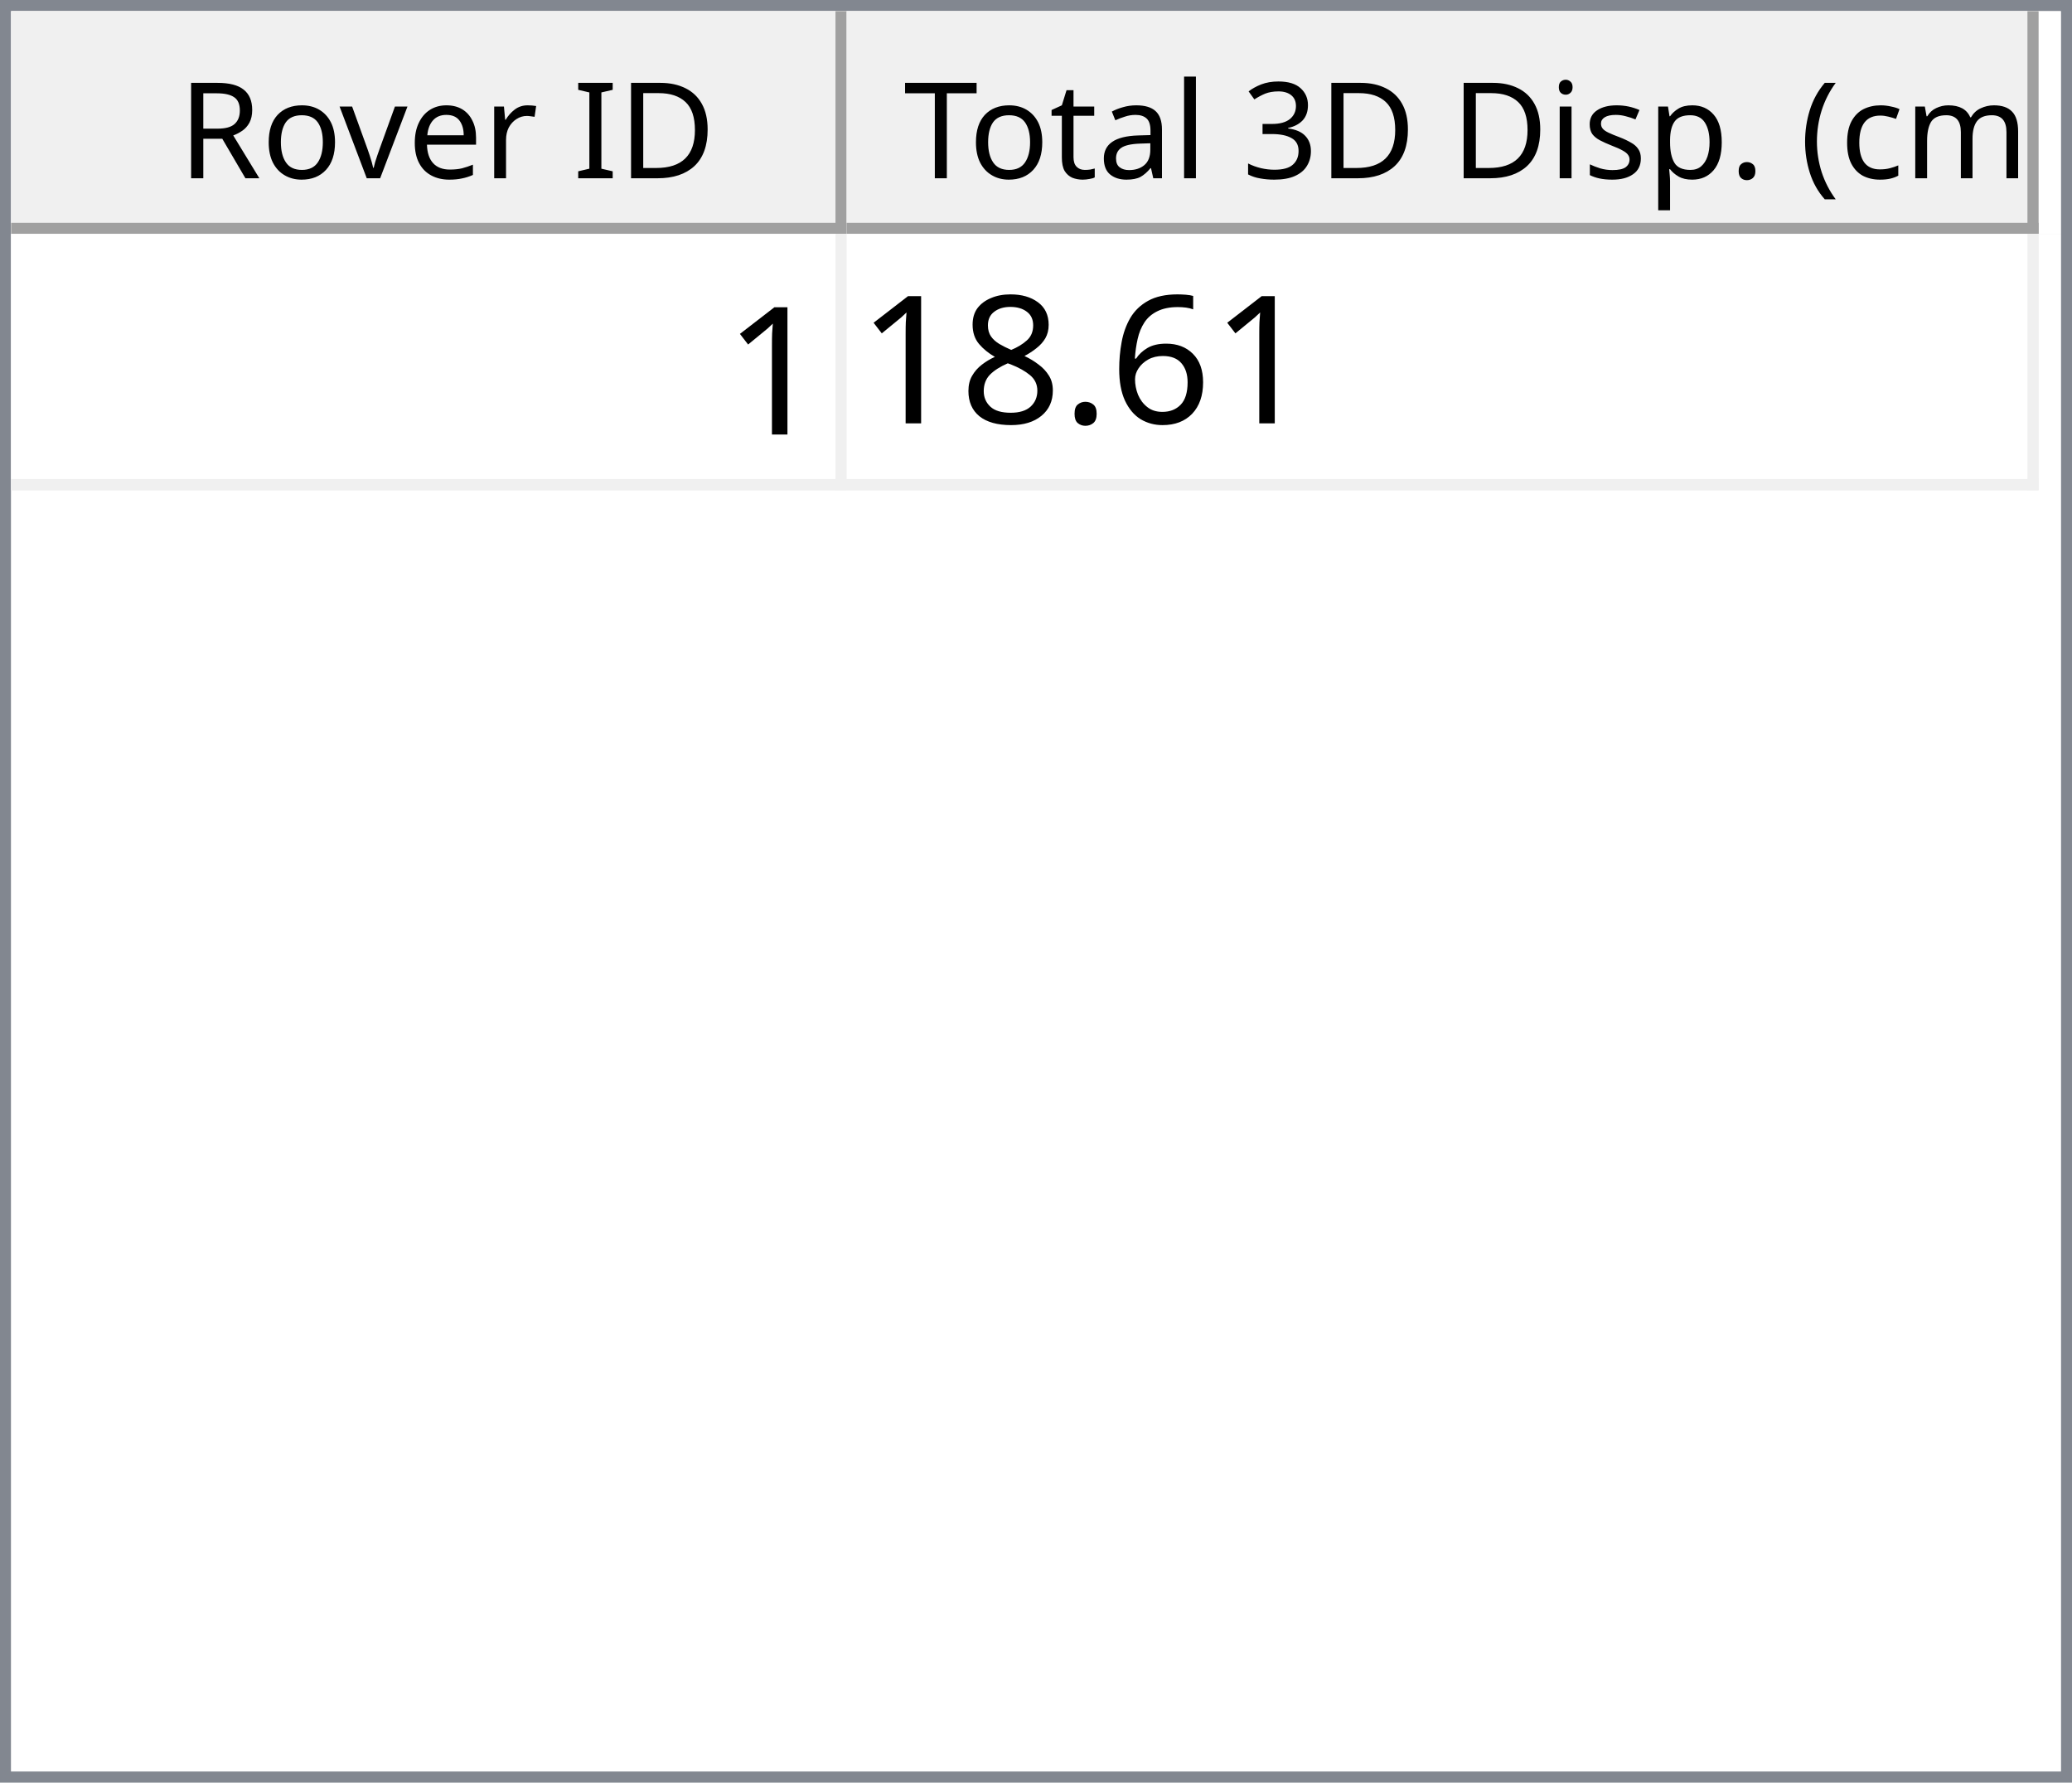
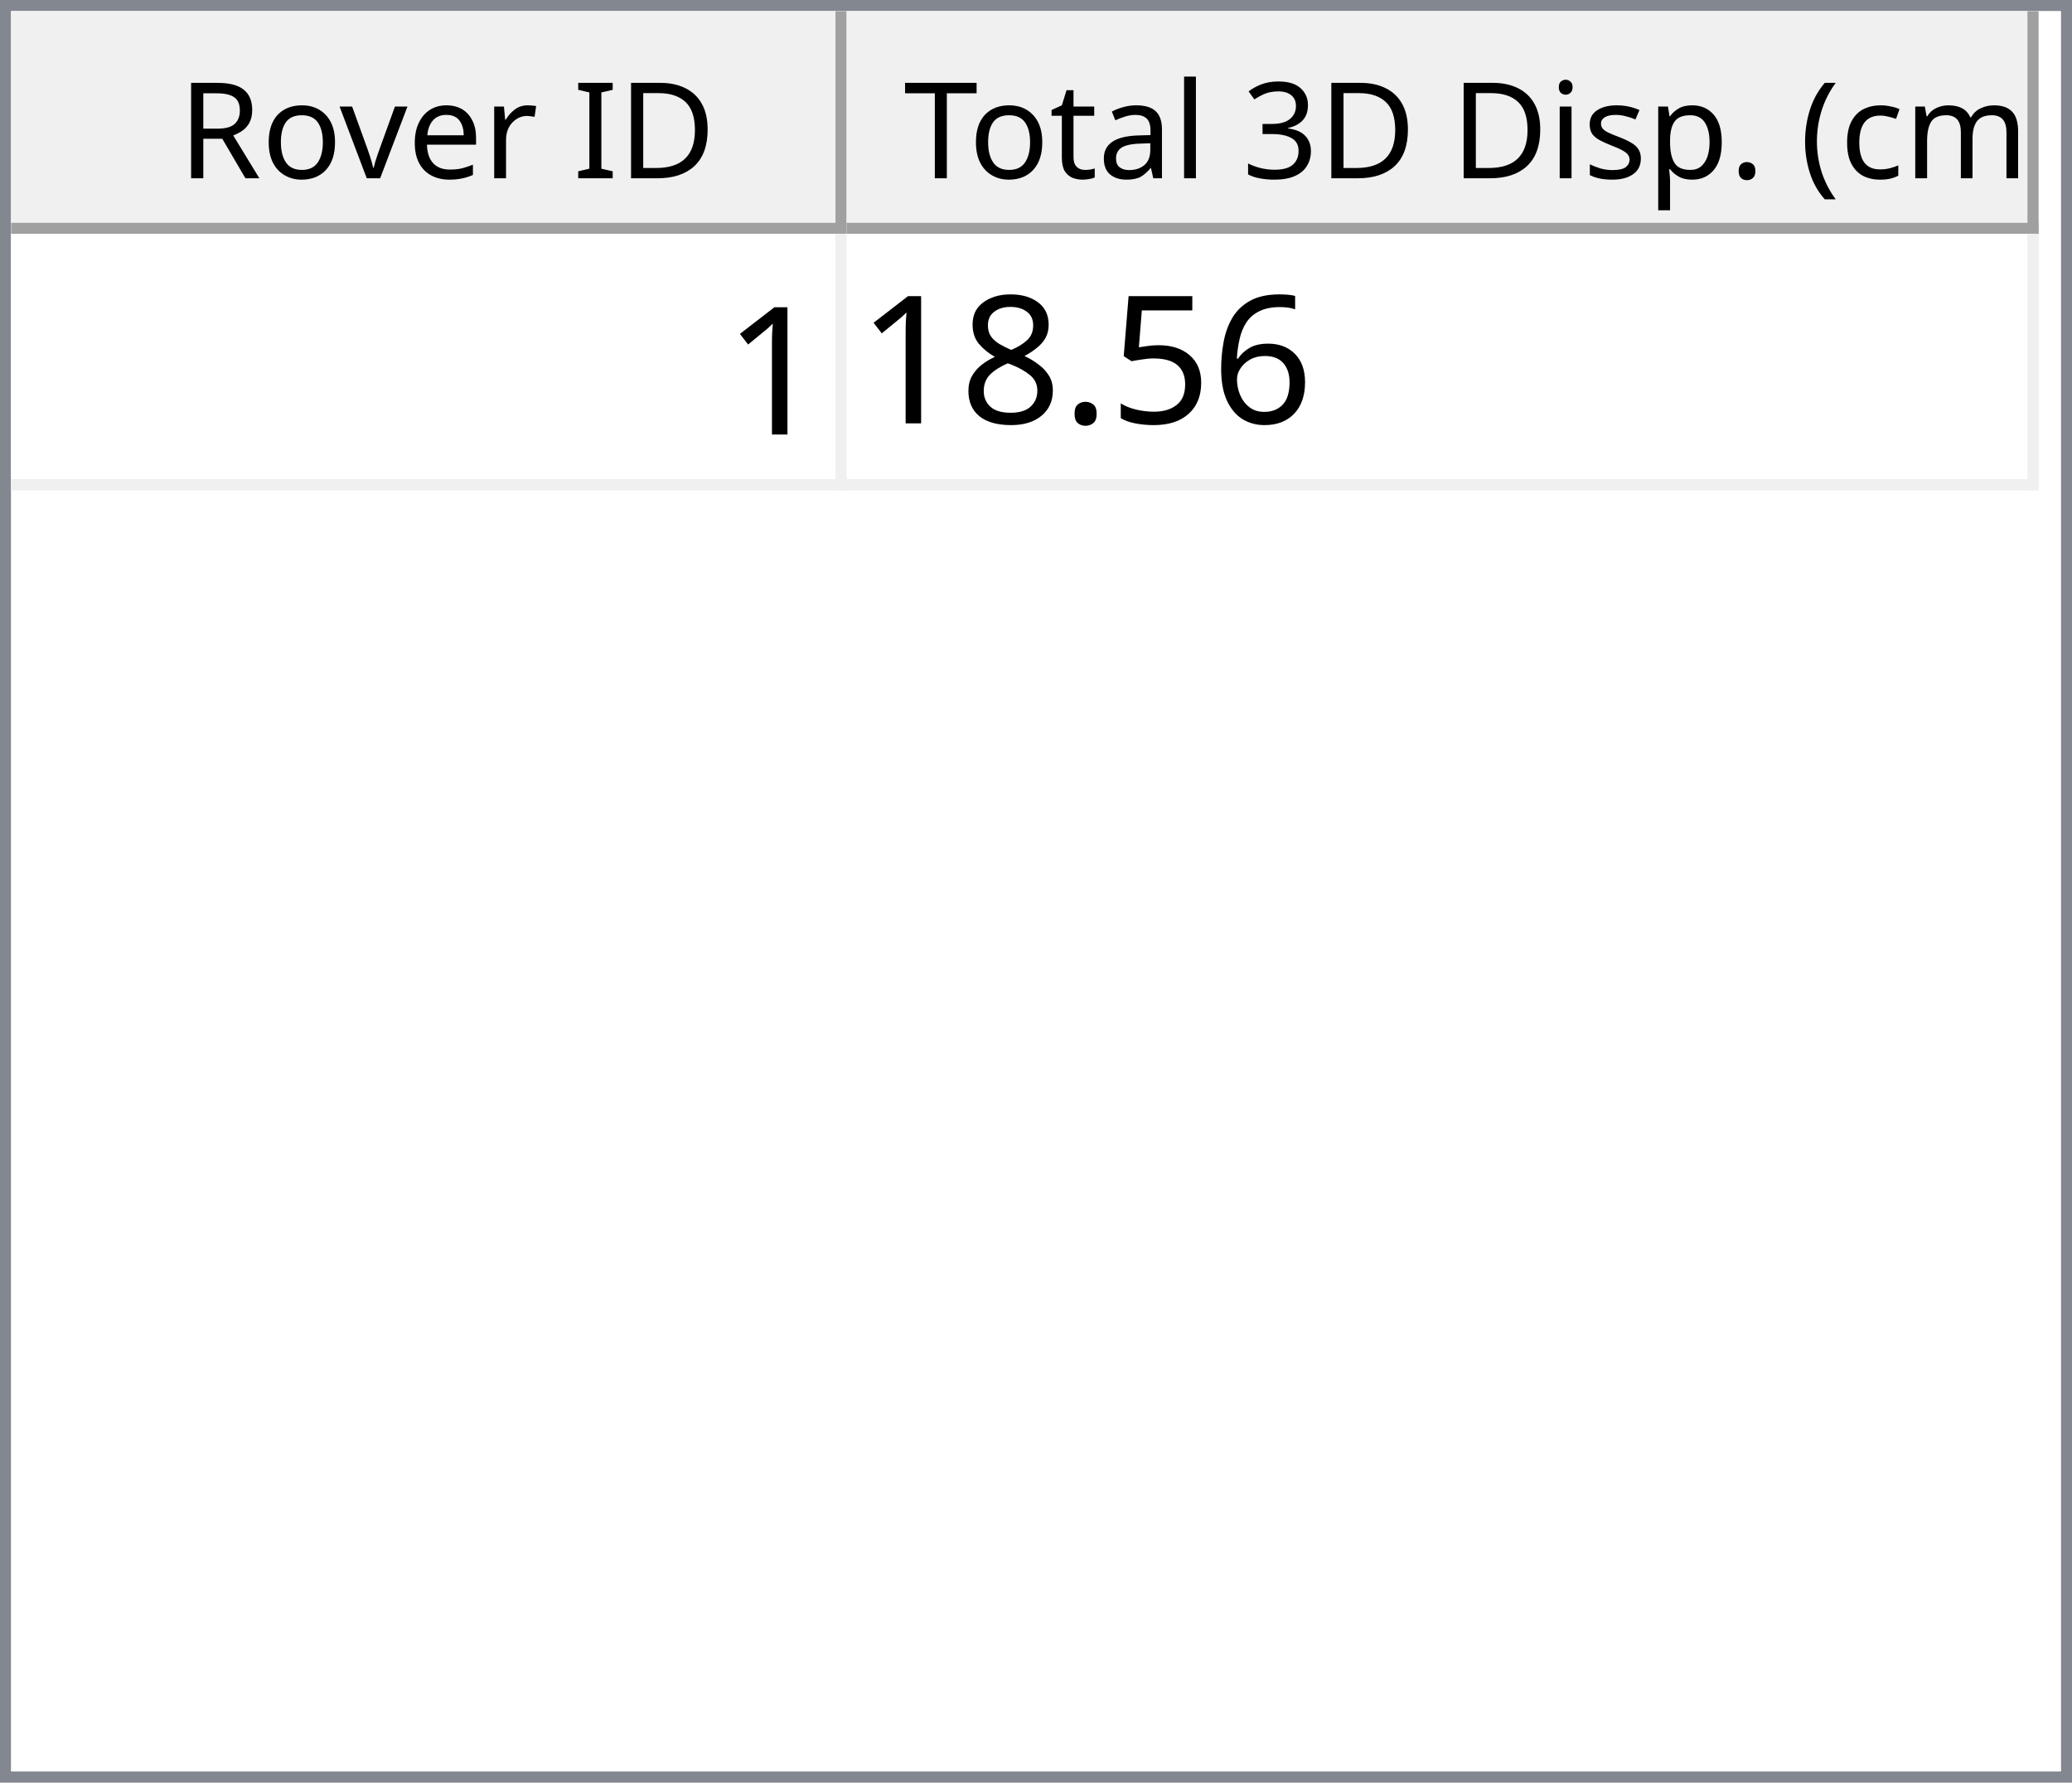
<svg xmlns="http://www.w3.org/2000/svg" style="fill-opacity:1; color-rendering:auto; color-interpolation:auto; text-rendering:auto; stroke:black; stroke-linecap:square; stroke-miterlimit:10; shape-rendering:auto; stroke-opacity:1; fill:black; stroke-dasharray:none; font-weight:normal; stroke-width:1; font-family:'Dialog'; font-style:normal; stroke-linejoin:miter; font-size:12px; stroke-dashoffset:0; image-rendering:auto;" width="186" height="160">
  <defs id="genericDefs" />
  <g>
    <defs id="defs1">
      <clipPath clipPathUnits="userSpaceOnUse" id="clipPath1">
        <path d="M0 0 L186 0 L186 160 L0 160 L0 0 Z" />
      </clipPath>
      <clipPath clipPathUnits="userSpaceOnUse" id="clipPath2">
        <path d="M0 0 L0 160 L186 160 L186 0 Z" />
      </clipPath>
      <clipPath clipPathUnits="userSpaceOnUse" id="clipPath3">
        <path d="M0 0 L0 20 L184 20 L184 0 Z" />
      </clipPath>
      <clipPath clipPathUnits="userSpaceOnUse" id="clipPath4">
        <path d="M0 0 L0 20 L75 20 L75 0 Z" />
      </clipPath>
      <clipPath clipPathUnits="userSpaceOnUse" id="clipPath5">
        <path d="M1 1 L1 19 L74 19 L74 1 Z" />
      </clipPath>
      <clipPath clipPathUnits="userSpaceOnUse" id="clipPath6">
        <path d="M0 0 L0 18 L73 18 L73 0 Z" />
      </clipPath>
      <clipPath clipPathUnits="userSpaceOnUse" id="clipPath7">
        <path d="M-0.5 -0.5 L-0.5 19.5 L74.5 19.5 L74.5 -0.5 Z" />
      </clipPath>
      <clipPath clipPathUnits="userSpaceOnUse" id="clipPath8">
        <path d="M0 0 L0 20 L107 20 L107 0 Z" />
      </clipPath>
      <clipPath clipPathUnits="userSpaceOnUse" id="clipPath9">
        <path d="M1 1 L1 19 L106 19 L106 1 Z" />
      </clipPath>
      <clipPath clipPathUnits="userSpaceOnUse" id="clipPath10">
        <path d="M0 0 L0 18 L105 18 L105 0 Z" />
      </clipPath>
      <clipPath clipPathUnits="userSpaceOnUse" id="clipPath11">
        <path d="M-0.5 -0.5 L-0.5 19.5 L106.5 19.5 L106.5 -0.5 Z" />
      </clipPath>
      <clipPath clipPathUnits="userSpaceOnUse" id="clipPath12">
        <path d="M0 0 L0 138 L184 138 L184 0 Z" />
      </clipPath>
      <clipPath clipPathUnits="userSpaceOnUse" id="clipPath13">
        <path d="M0 0 L0 23 L182 23 L182 0 Z" />
      </clipPath>
      <clipPath clipPathUnits="userSpaceOnUse" id="clipPath14">
        <path d="M-0.5 -0.5 L-0.5 22.5 L181.5 22.5 L181.5 -0.5 Z" />
      </clipPath>
      <clipPath clipPathUnits="userSpaceOnUse" id="clipPath15">
        <path d="M0 0 L0 22 L74 22 L74 0 Z" />
      </clipPath>
      <clipPath clipPathUnits="userSpaceOnUse" id="clipPath16">
        <path d="M0 0 L0 22 L106 22 L106 0 Z" />
      </clipPath>
      <font horiz-adv-x="64.551" id="font1">
        <font-face ascent="107.91" descent="25.098" units-per-em="100" style="font-style:normal; font-family:Segoe UI; font-weight:normal;" />
        <missing-glyph horiz-adv-x="64.551" d="M8.109 0 L8.109 68.266 L56.453 68.266 L56.453 0 L8.109 0 ZM15.328 7.234 L49.219 7.234 L49.219 61.031 L15.328 61.031 L15.328 7.234 Z" />
        <glyph unicode="D" horiz-adv-x="70.117" d="M9.188 0 L9.188 70.016 L28.516 70.016 Q65.531 70.016 65.531 35.891 Q65.531 19.672 55.25 9.836 Q44.969 0 27.734 0 L9.188 0 ZM17.391 62.594 L17.391 7.422 L27.828 7.422 Q41.609 7.422 49.273 14.797 Q56.938 22.172 56.938 35.688 Q56.938 62.594 28.328 62.594 L17.391 62.594 Z" />
        <glyph unicode="I" horiz-adv-x="26.611" d="M17.391 0 L9.188 0 L9.188 70.016 L17.391 70.016 L17.391 0 Z" />
        <glyph unicode=" " horiz-adv-x="27.393" d="" />
        <glyph unicode="r" horiz-adv-x="34.766" d="M34.188 41.891 Q32.078 43.5 28.125 43.5 Q23 43.5 19.555 38.672 Q16.109 33.844 16.109 25.484 L16.109 0 L8.109 0 L8.109 50 L16.109 50 L16.109 39.703 L16.312 39.703 Q18.016 44.969 21.531 47.922 Q25.047 50.875 29.391 50.875 Q32.516 50.875 34.188 50.203 L34.188 41.891 Z" />
        <glyph unicode="e" horiz-adv-x="52.295" d="M48.297 23 L12.984 23 Q13.188 14.656 17.484 10.109 Q21.781 5.562 29.297 5.562 Q37.75 5.562 44.828 11.141 L44.828 3.609 Q38.234 -1.172 27.391 -1.172 Q16.797 -1.172 10.742 5.641 Q4.688 12.453 4.688 24.812 Q4.688 36.469 11.305 43.82 Q17.922 51.172 27.734 51.172 Q37.547 51.172 42.922 44.828 Q48.297 38.484 48.297 27.203 L48.297 23 ZM40.094 29.781 Q40.047 36.719 36.75 40.578 Q33.453 44.438 27.594 44.438 Q21.922 44.438 17.969 40.383 Q14.016 36.328 13.094 29.781 L40.094 29.781 Z" />
        <glyph unicode="v" horiz-adv-x="47.9" d="M47.406 50 L27.484 0 L19.625 0 L0.688 50 L9.469 50 L22.172 13.672 Q23.578 9.672 23.922 6.688 L24.125 6.688 Q24.609 10.453 25.688 13.484 L38.969 50 L47.406 50 Z" />
        <glyph unicode="o" horiz-adv-x="58.594" d="M29 -1.172 Q17.922 -1.172 11.305 5.836 Q4.688 12.844 4.688 24.422 Q4.688 37.016 11.57 44.094 Q18.453 51.172 30.172 51.172 Q41.359 51.172 47.633 44.289 Q53.906 37.406 53.906 25.203 Q53.906 13.234 47.141 6.031 Q40.375 -1.172 29 -1.172 ZM29.594 44.438 Q21.875 44.438 17.383 39.188 Q12.891 33.938 12.891 24.703 Q12.891 15.828 17.43 10.695 Q21.969 5.562 29.594 5.562 Q37.359 5.562 41.531 10.594 Q45.703 15.625 45.703 24.906 Q45.703 34.281 41.531 39.359 Q37.359 44.438 29.594 44.438 Z" />
        <glyph unicode="R" horiz-adv-x="59.814" d="M59.375 0 L49.609 0 L37.891 19.625 Q36.281 22.359 34.766 24.289 Q33.25 26.219 31.664 27.438 Q30.078 28.656 28.25 29.219 Q26.422 29.781 24.125 29.781 L17.391 29.781 L17.391 0 L9.188 0 L9.188 70.016 L30.078 70.016 Q34.672 70.016 38.555 68.867 Q42.438 67.719 45.289 65.375 Q48.141 63.031 49.758 59.547 Q51.375 56.062 51.375 51.375 Q51.375 47.703 50.273 44.656 Q49.172 41.609 47.148 39.211 Q45.125 36.812 42.266 35.133 Q39.406 33.453 35.844 32.516 L35.844 32.328 Q37.594 31.547 38.891 30.547 Q40.188 29.547 41.359 28.18 Q42.531 26.812 43.68 25.078 Q44.828 23.344 46.234 21.047 L59.375 0 ZM17.391 62.594 L17.391 37.203 L28.516 37.203 Q31.594 37.203 34.203 38.133 Q36.812 39.062 38.719 40.797 Q40.625 42.531 41.703 45.047 Q42.781 47.562 42.781 50.688 Q42.781 56.297 39.141 59.445 Q35.5 62.594 28.609 62.594 L17.391 62.594 Z" />
        <glyph unicode=")" horiz-adv-x="30.176" d="M8.297 -15.922 L1.172 -15.922 Q16.406 2.344 16.406 26.812 Q16.406 51.469 1.078 70.016 L8.297 70.016 Q23.531 52.156 23.531 26.703 Q23.531 1.375 8.297 -15.922 Z" />
        <glyph unicode="m" horiz-adv-x="86.133" d="M79.109 0 L71.094 0 L71.094 28.719 Q71.094 37.016 68.531 40.727 Q65.969 44.438 59.906 44.438 Q54.781 44.438 51.195 39.75 Q47.609 35.062 47.609 28.516 L47.609 0 L39.594 0 L39.594 29.688 Q39.594 44.438 28.219 44.438 Q22.953 44.438 19.531 40.016 Q16.109 35.594 16.109 28.516 L16.109 0 L8.109 0 L8.109 50 L16.109 50 L16.109 42.094 L16.312 42.094 Q21.625 51.172 31.844 51.172 Q36.969 51.172 40.773 48.312 Q44.578 45.453 46 40.828 Q51.562 51.172 62.594 51.172 Q79.109 51.172 79.109 30.812 L79.109 0 Z" />
        <glyph unicode="c" horiz-adv-x="46.191" d="M42.188 2.297 Q36.422 -1.172 28.516 -1.172 Q17.828 -1.172 11.258 5.789 Q4.688 12.75 4.688 23.828 Q4.688 36.188 11.766 43.68 Q18.844 51.172 30.672 51.172 Q37.25 51.172 42.281 48.734 L42.281 40.531 Q36.719 44.438 30.375 44.438 Q22.703 44.438 17.797 38.945 Q12.891 33.453 12.891 24.516 Q12.891 15.719 17.508 10.641 Q22.125 5.562 29.891 5.562 Q36.422 5.562 42.188 9.906 L42.188 2.297 Z" />
        <glyph unicode="(" horiz-adv-x="30.176" d="M29.109 -15.922 L21.969 -15.922 Q6.844 1.375 6.844 26.703 Q6.844 52.156 21.969 70.016 L29.203 70.016 Q13.875 51.469 13.875 26.812 Q13.875 2.344 29.109 -15.922 Z" />
        <glyph unicode="." horiz-adv-x="21.68" d="M10.891 -1.078 Q8.641 -1.078 7.055 0.539 Q5.469 2.156 5.469 4.391 Q5.469 6.641 7.055 8.273 Q8.641 9.906 10.891 9.906 Q13.188 9.906 14.797 8.273 Q16.406 6.641 16.406 4.391 Q16.406 2.156 14.797 0.539 Q13.188 -1.078 10.891 -1.078 Z" />
        <glyph unicode="p" horiz-adv-x="58.789" d="M16.312 7.234 L16.109 7.234 L16.109 -23 L8.109 -23 L8.109 50 L16.109 50 L16.109 41.219 L16.312 41.219 Q22.219 51.172 33.594 51.172 Q43.266 51.172 48.688 44.461 Q54.109 37.75 54.109 26.469 Q54.109 13.922 48 6.375 Q41.891 -1.172 31.297 -1.172 Q21.578 -1.172 16.312 7.234 ZM16.109 27.391 L16.109 20.406 Q16.109 14.203 20.141 9.883 Q24.172 5.562 30.375 5.562 Q37.641 5.562 41.773 11.133 Q45.906 16.703 45.906 26.609 Q45.906 34.969 42.047 39.703 Q38.188 44.438 31.594 44.438 Q24.609 44.438 20.359 39.578 Q16.109 34.719 16.109 27.391 Z" />
        <glyph unicode="s" horiz-adv-x="42.432" d="M5.078 1.812 L5.078 10.406 Q11.625 5.562 19.484 5.562 Q30.031 5.562 30.031 12.594 Q30.031 14.594 29.125 15.992 Q28.219 17.391 26.68 18.461 Q25.141 19.531 23.07 20.383 Q21 21.234 18.609 22.172 Q15.281 23.484 12.766 24.828 Q10.25 26.172 8.57 27.859 Q6.891 29.547 6.031 31.695 Q5.172 33.844 5.172 36.719 Q5.172 40.234 6.789 42.945 Q8.406 45.656 11.086 47.484 Q13.766 49.312 17.211 50.242 Q20.656 51.172 24.312 51.172 Q30.812 51.172 35.938 48.922 L35.938 40.828 Q30.422 44.438 23.25 44.438 Q21 44.438 19.195 43.922 Q17.391 43.406 16.094 42.477 Q14.797 41.547 14.086 40.258 Q13.375 38.969 13.375 37.406 Q13.375 35.453 14.086 34.133 Q14.797 32.812 16.164 31.789 Q17.531 30.766 19.484 29.938 Q21.438 29.109 23.922 28.125 Q27.25 26.859 29.883 25.516 Q32.516 24.172 34.375 22.484 Q36.234 20.797 37.234 18.602 Q38.234 16.406 38.234 13.375 Q38.234 9.672 36.602 6.938 Q34.969 4.203 32.234 2.398 Q29.5 0.594 25.93 -0.289 Q22.359 -1.172 18.453 -1.172 Q10.75 -1.172 5.078 1.812 Z" />
        <glyph unicode="i" horiz-adv-x="24.219" d="M12.203 62.703 Q10.062 62.703 8.547 64.164 Q7.031 65.625 7.031 67.875 Q7.031 70.125 8.547 71.609 Q10.062 73.094 12.203 73.094 Q14.406 73.094 15.945 71.609 Q17.484 70.125 17.484 67.875 Q17.484 65.719 15.945 64.211 Q14.406 62.703 12.203 62.703 ZM16.109 0 L8.109 0 L8.109 50 L16.109 50 L16.109 0 Z" />
        <glyph unicode="3" horiz-adv-x="53.906" d="M46.531 19.828 Q46.531 15.094 44.75 11.211 Q42.969 7.328 39.719 4.57 Q36.469 1.812 31.93 0.297 Q27.391 -1.219 21.922 -1.219 Q11.922 -1.219 6 2.594 L6 11.188 Q13.094 5.609 22.219 5.609 Q25.875 5.609 28.828 6.539 Q31.781 7.469 33.906 9.227 Q36.031 10.984 37.18 13.477 Q38.328 15.969 38.328 19.094 Q38.328 32.812 18.797 32.812 L12.984 32.812 L12.984 39.594 L18.5 39.594 Q35.797 39.594 35.797 52.484 Q35.797 64.406 22.609 64.406 Q15.188 64.406 8.688 59.422 L8.688 67.188 Q15.375 71.188 24.609 71.188 Q29 71.188 32.57 69.969 Q36.141 68.75 38.68 66.555 Q41.219 64.359 42.609 61.281 Q44 58.203 44 54.5 Q44 40.672 30.031 36.719 L30.031 36.531 Q33.594 36.141 36.625 34.797 Q39.656 33.453 41.852 31.305 Q44.047 29.156 45.289 26.25 Q46.531 23.344 46.531 19.828 Z" />
        <glyph unicode="l" horiz-adv-x="24.219" d="M16.109 0 L8.109 0 L8.109 74.031 L16.109 74.031 L16.109 0 Z" />
        <glyph unicode="a" horiz-adv-x="50.879" d="M43.891 0 L35.891 0 L35.891 7.812 L35.688 7.812 Q30.469 -1.172 20.312 -1.172 Q12.844 -1.172 8.617 2.781 Q4.391 6.734 4.391 13.281 Q4.391 27.297 20.906 29.594 L35.891 31.688 Q35.891 44.438 25.594 44.438 Q16.547 44.438 9.281 38.281 L9.281 46.484 Q16.656 51.172 26.266 51.172 Q43.891 51.172 43.891 32.516 L43.891 0 ZM35.891 25.297 L23.828 23.641 Q18.266 22.859 15.43 20.875 Q12.594 18.891 12.594 13.875 Q12.594 10.203 15.211 7.883 Q17.828 5.562 22.172 5.562 Q28.125 5.562 32.008 9.742 Q35.891 13.922 35.891 20.312 L35.891 25.297 Z" />
        <glyph unicode="t" horiz-adv-x="33.887" d="M31.297 0.484 Q28.469 -1.078 23.828 -1.078 Q10.688 -1.078 10.688 13.578 L10.688 43.172 L2.094 43.172 L2.094 50 L10.688 50 L10.688 62.203 L18.703 64.797 L18.703 50 L31.297 50 L31.297 43.172 L18.703 43.172 L18.703 14.984 Q18.703 9.969 20.414 7.82 Q22.125 5.672 26.078 5.672 Q29.109 5.672 31.297 7.328 L31.297 0.484 Z" />
        <glyph unicode="T" horiz-adv-x="52.393" d="M50.594 62.594 L30.375 62.594 L30.375 0 L22.172 0 L22.172 62.594 L2 62.594 L2 70.016 L50.594 70.016 L50.594 62.594 Z" />
      </font>
      <font horiz-adv-x="75.0" id="font2">
        <font-face ascent="100.537" descent="21.973" units-per-em="100" style="font-style:normal; font-family:sans-serif; font-weight:normal;" />
        <missing-glyph horiz-adv-x="75.0" d="M12.5 0 L12.5 62.5 L62.5 62.5 L62.5 0 L12.5 0 ZM14.062 1.562 L60.938 1.562 L60.938 60.938 L14.062 60.938 L14.062 1.562 Z" />
        <glyph unicode="1" horiz-adv-x="55.615" d="M37.25 0 L28.469 0 L28.469 56 Q25.297 52.984 20.141 49.953 Q14.984 46.922 10.891 45.406 L10.891 53.906 Q18.266 57.375 23.781 62.305 Q29.297 67.234 31.594 71.875 L37.25 71.875 L37.25 0 Z" />
        <glyph unicode="6" horiz-adv-x="55.615" d="M49.75 54.047 L41.016 53.375 Q39.844 58.547 37.703 60.891 Q34.125 64.656 28.906 64.656 Q24.703 64.656 21.531 62.312 Q17.391 59.281 14.992 53.469 Q12.594 47.656 12.5 36.922 Q15.672 41.75 20.266 44.094 Q24.859 46.438 29.891 46.438 Q38.672 46.438 44.852 39.969 Q51.031 33.5 51.031 23.25 Q51.031 16.5 48.125 10.719 Q45.219 4.938 40.141 1.859 Q35.062 -1.219 28.609 -1.219 Q17.625 -1.219 10.695 6.859 Q3.766 14.938 3.766 33.5 Q3.766 54.25 11.422 63.672 Q18.109 71.875 29.438 71.875 Q37.891 71.875 43.289 67.141 Q48.688 62.406 49.75 54.047 ZM13.875 23.188 Q13.875 18.656 15.797 14.508 Q17.719 10.359 21.188 8.18 Q24.656 6 28.469 6 Q34.031 6 38.039 10.492 Q42.047 14.984 42.047 22.703 Q42.047 30.125 38.086 34.398 Q34.125 38.672 28.125 38.672 Q22.172 38.672 18.023 34.398 Q13.875 30.125 13.875 23.188 Z" />
+         <glyph unicode="5" horiz-adv-x="55.615" d="M4.156 18.75 L13.375 19.531 Q14.406 12.797 18.141 9.398 Q21.875 6 27.156 6 Q33.5 6 37.891 10.789 Q42.281 15.578 42.281 23.484 Q42.281 31 38.062 35.352 Q33.844 39.703 27 39.703 Q22.75 39.703 19.336 37.773 Q15.922 35.844 13.969 32.766 L5.719 33.844 L12.641 70.609 L48.25 70.609 L48.25 62.203 L19.672 62.203 L15.828 42.969 Q22.266 47.469 29.344 47.469 Q38.719 47.469 45.164 40.969 Q51.609 34.469 51.609 24.266 Q51.609 14.547 45.953 7.469 Q39.062 -1.219 27.156 -1.219 Q17.391 -1.219 11.211 4.25 Q5.031 9.719 4.156 18.75 Z" />
        <glyph unicode="." horiz-adv-x="27.783" d="M9.078 0 L9.078 10.016 L19.094 10.016 L19.094 0 L9.078 0 Z" />
        <glyph unicode="8" horiz-adv-x="55.615" d="M17.672 38.812 Q12.203 40.828 9.57 44.539 Q6.938 48.25 6.938 53.422 Q6.938 61.234 12.555 66.555 Q18.172 71.875 27.484 71.875 Q36.859 71.875 42.578 66.43 Q48.297 60.984 48.297 53.172 Q48.297 48.188 45.68 44.508 Q43.062 40.828 37.75 38.812 Q44.344 36.672 47.781 31.883 Q51.219 27.094 51.219 20.453 Q51.219 11.281 44.727 5.031 Q38.234 -1.219 27.641 -1.219 Q17.047 -1.219 10.547 5.055 Q4.047 11.328 4.047 20.703 Q4.047 27.688 7.594 32.398 Q11.141 37.109 17.672 38.812 ZM15.922 53.719 Q15.922 48.641 19.195 45.414 Q22.469 42.188 27.688 42.188 Q32.766 42.188 36.016 45.383 Q39.266 48.578 39.266 53.219 Q39.266 58.062 35.914 61.359 Q32.562 64.656 27.594 64.656 Q22.562 64.656 19.242 61.43 Q15.922 58.203 15.922 53.719 ZM13.094 20.656 Q13.094 16.891 14.875 13.375 Q16.656 9.859 20.172 7.93 Q23.688 6 27.734 6 Q34.031 6 38.133 10.055 Q42.234 14.109 42.234 20.359 Q42.234 26.703 38.016 30.859 Q33.797 35.016 27.438 35.016 Q21.234 35.016 17.164 30.914 Q13.094 26.812 13.094 20.656 Z" />
      </font>
    </defs>
    <g style="fill:white; stroke:white;">
      <rect x="0" y="0" width="186" style="clip-path:url(#clipPath1); stroke:none;" height="160" />
    </g>
    <g style="fill:white; text-rendering:optimizeSpeed; color-rendering:optimizeSpeed; image-rendering:optimizeSpeed; shape-rendering:crispEdges; stroke:white; color-interpolation:sRGB;">
      <rect x="0" width="186" height="160" y="0" style="stroke:none;" />
      <path style="stroke:none;" d="M0 160 L186 160 L186 0 L0 0 Z" />
    </g>
    <g style="fill:rgb(240,240,240); font-family:'Segoe UI'; stroke:rgb(240,240,240);">
      <rect x="0" y="0" width="186" style="clip-path:url(#clipPath2); stroke:none;" height="160" />
    </g>
    <g style="fill:rgb(130,135,144); font-family:'Segoe UI'; stroke:rgb(130,135,144);">
      <path d="M0 0 L186 0 L186 160 L0 160 L0 0 ZM1 1 L185 1 L185 159 L1 159 L1 1 Z" style="fill-rule:evenodd; clip-path:url(#clipPath2); stroke:none;" />
    </g>
    <g style="fill:white; font-family:'Segoe UI'; stroke:white;" transform="translate(1,1)">
      <rect x="0" y="0" width="184" style="clip-path:url(#clipPath3); stroke:none;" height="20" />
    </g>
    <g style="fill:rgb(240,240,240); font-family:'Segoe UI'; stroke:rgb(240,240,240);" transform="translate(1,1)">
      <rect x="0" y="0" width="75" style="clip-path:url(#clipPath4); stroke:none;" height="20" />
    </g>
    <g style="font-family:'Segoe UI';" transform="translate(2,2)">
      <text x="14" xml:space="preserve" y="14" style="clip-path:url(#clipPath6); stroke:none;">Rover ID</text>
    </g>
    <g style="fill:rgb(160,160,160); font-family:'Segoe UI'; stroke:rgb(160,160,160); stroke-linejoin:bevel;" transform="translate(1.5,1.5)">
      <line x1="74" x2="74" y1="0" style="fill:none; clip-path:url(#clipPath7);" y2="19" />
    </g>
    <g style="fill:rgb(160,160,160); font-family:'Segoe UI'; stroke:rgb(160,160,160); stroke-linejoin:bevel;" transform="matrix(1,0,0,1,1,1) translate(0.5,0.5)">
      <line x1="0" x2="74" y1="19" style="fill:none; clip-path:url(#clipPath7);" y2="19" />
    </g>
    <g style="fill:rgb(240,240,240); font-family:'Segoe UI'; stroke:rgb(240,240,240);" transform="translate(76,1)">
      <rect x="0" y="0" width="107" style="clip-path:url(#clipPath8); stroke:none;" height="20" />
    </g>
    <g style="font-family:'Segoe UI';" transform="translate(77,2)">
      <text x="1" xml:space="preserve" y="14" style="clip-path:url(#clipPath10); stroke:none;"> Total 3D Disp. (cm)</text>
    </g>
    <g style="fill:rgb(160,160,160); font-family:'Segoe UI'; stroke:rgb(160,160,160); stroke-linejoin:bevel;" transform="translate(76.5,1.5)">
      <line x1="106" x2="106" y1="0" style="fill:none; clip-path:url(#clipPath11);" y2="19" />
    </g>
    <g style="fill:rgb(160,160,160); font-family:'Segoe UI'; stroke:rgb(160,160,160); stroke-linejoin:bevel;" transform="matrix(1,0,0,1,76,1) translate(0.5,0.5)">
      <line x1="0" x2="106" y1="19" style="fill:none; clip-path:url(#clipPath11);" y2="19" />
    </g>
    <g style="fill:white; font-family:'Segoe UI'; stroke:white;" transform="translate(1,21)">
      <rect x="0" y="0" width="184" style="clip-path:url(#clipPath12); stroke:none;" height="138" />
    </g>
    <g style="fill:rgb(240,240,240); font-size:16px; font-family:sans-serif; stroke:rgb(240,240,240);" transform="translate(1,21)">
      <rect x="0" y="0" width="182" style="clip-path:url(#clipPath13); stroke:none;" height="23" />
      <line transform="translate(0.5,0.5)" x1="0" x2="181" y1="22" style="clip-path:url(#clipPath14); fill:none; stroke-linejoin:bevel;" y2="22" />
    </g>
    <g transform="matrix(1,0,0,1,1,21) translate(0.5,0.5)" style="fill:rgb(240,240,240); font-size:16px; font-family:sans-serif; stroke:rgb(240,240,240); stroke-linejoin:bevel;">
      <line x1="74" x2="74" y1="0" style="fill:none; clip-path:url(#clipPath14);" y2="22" />
    </g>
    <g transform="matrix(1,0,0,1,1,21) translate(0.5,0.5)" style="fill:rgb(240,240,240); font-size:16px; font-family:sans-serif; stroke:rgb(240,240,240); stroke-linejoin:bevel;">
      <line x1="181" x2="181" y1="0" style="fill:none; clip-path:url(#clipPath14);" y2="22" />
    </g>
    <g style="fill:white; font-size:16px; font-family:sans-serif; stroke:white;" transform="matrix(1,0,0,1,1,21)">
      <rect x="0" y="0" width="74" style="clip-path:url(#clipPath15); stroke:none;" height="22" />
      <text x="64" y="18" style="fill:black; clip-path:url(#clipPath15); stroke:none;" xml:space="preserve">1</text>
    </g>
    <g style="fill:white; font-size:16px; font-family:sans-serif; stroke:white;" transform="matrix(1,0,0,1,1,21) translate(75,0)">
      <rect x="0" y="0" width="106" style="clip-path:url(#clipPath16); stroke:none;" height="22" />
-       <text x="1" y="17" style="fill:black; clip-path:url(#clipPath16); stroke:none;" xml:space="preserve">18.61</text>
+       <text x="1" y="17" style="fill:black; clip-path:url(#clipPath16); stroke:none;" xml:space="preserve">18.56</text>
    </g>
  </g>
</svg>
